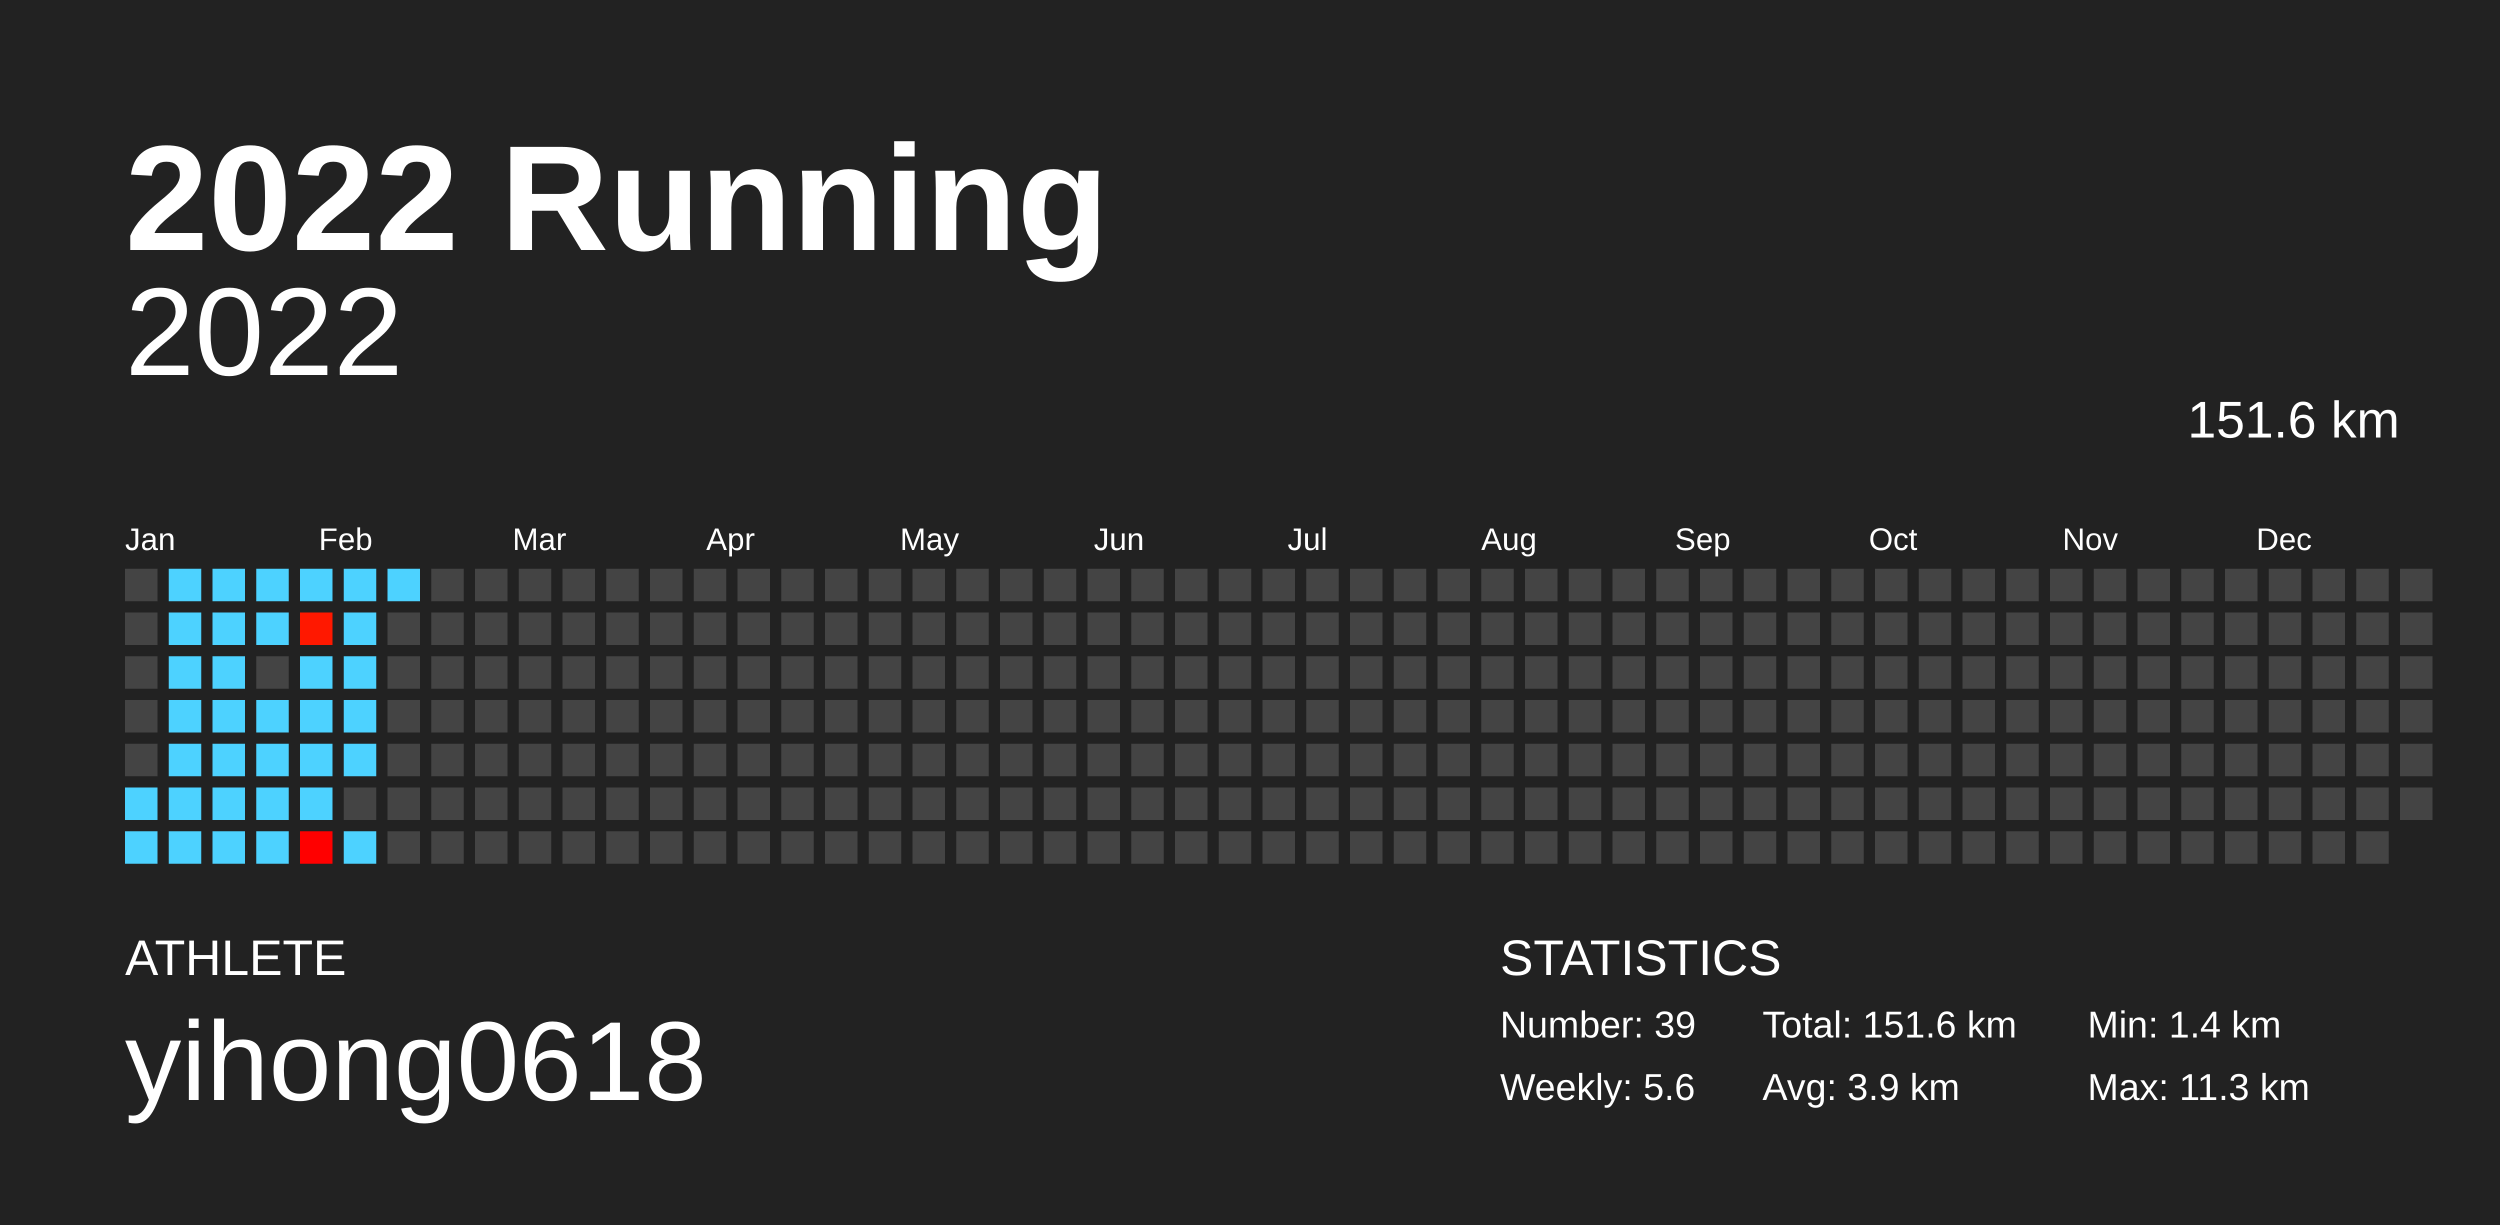
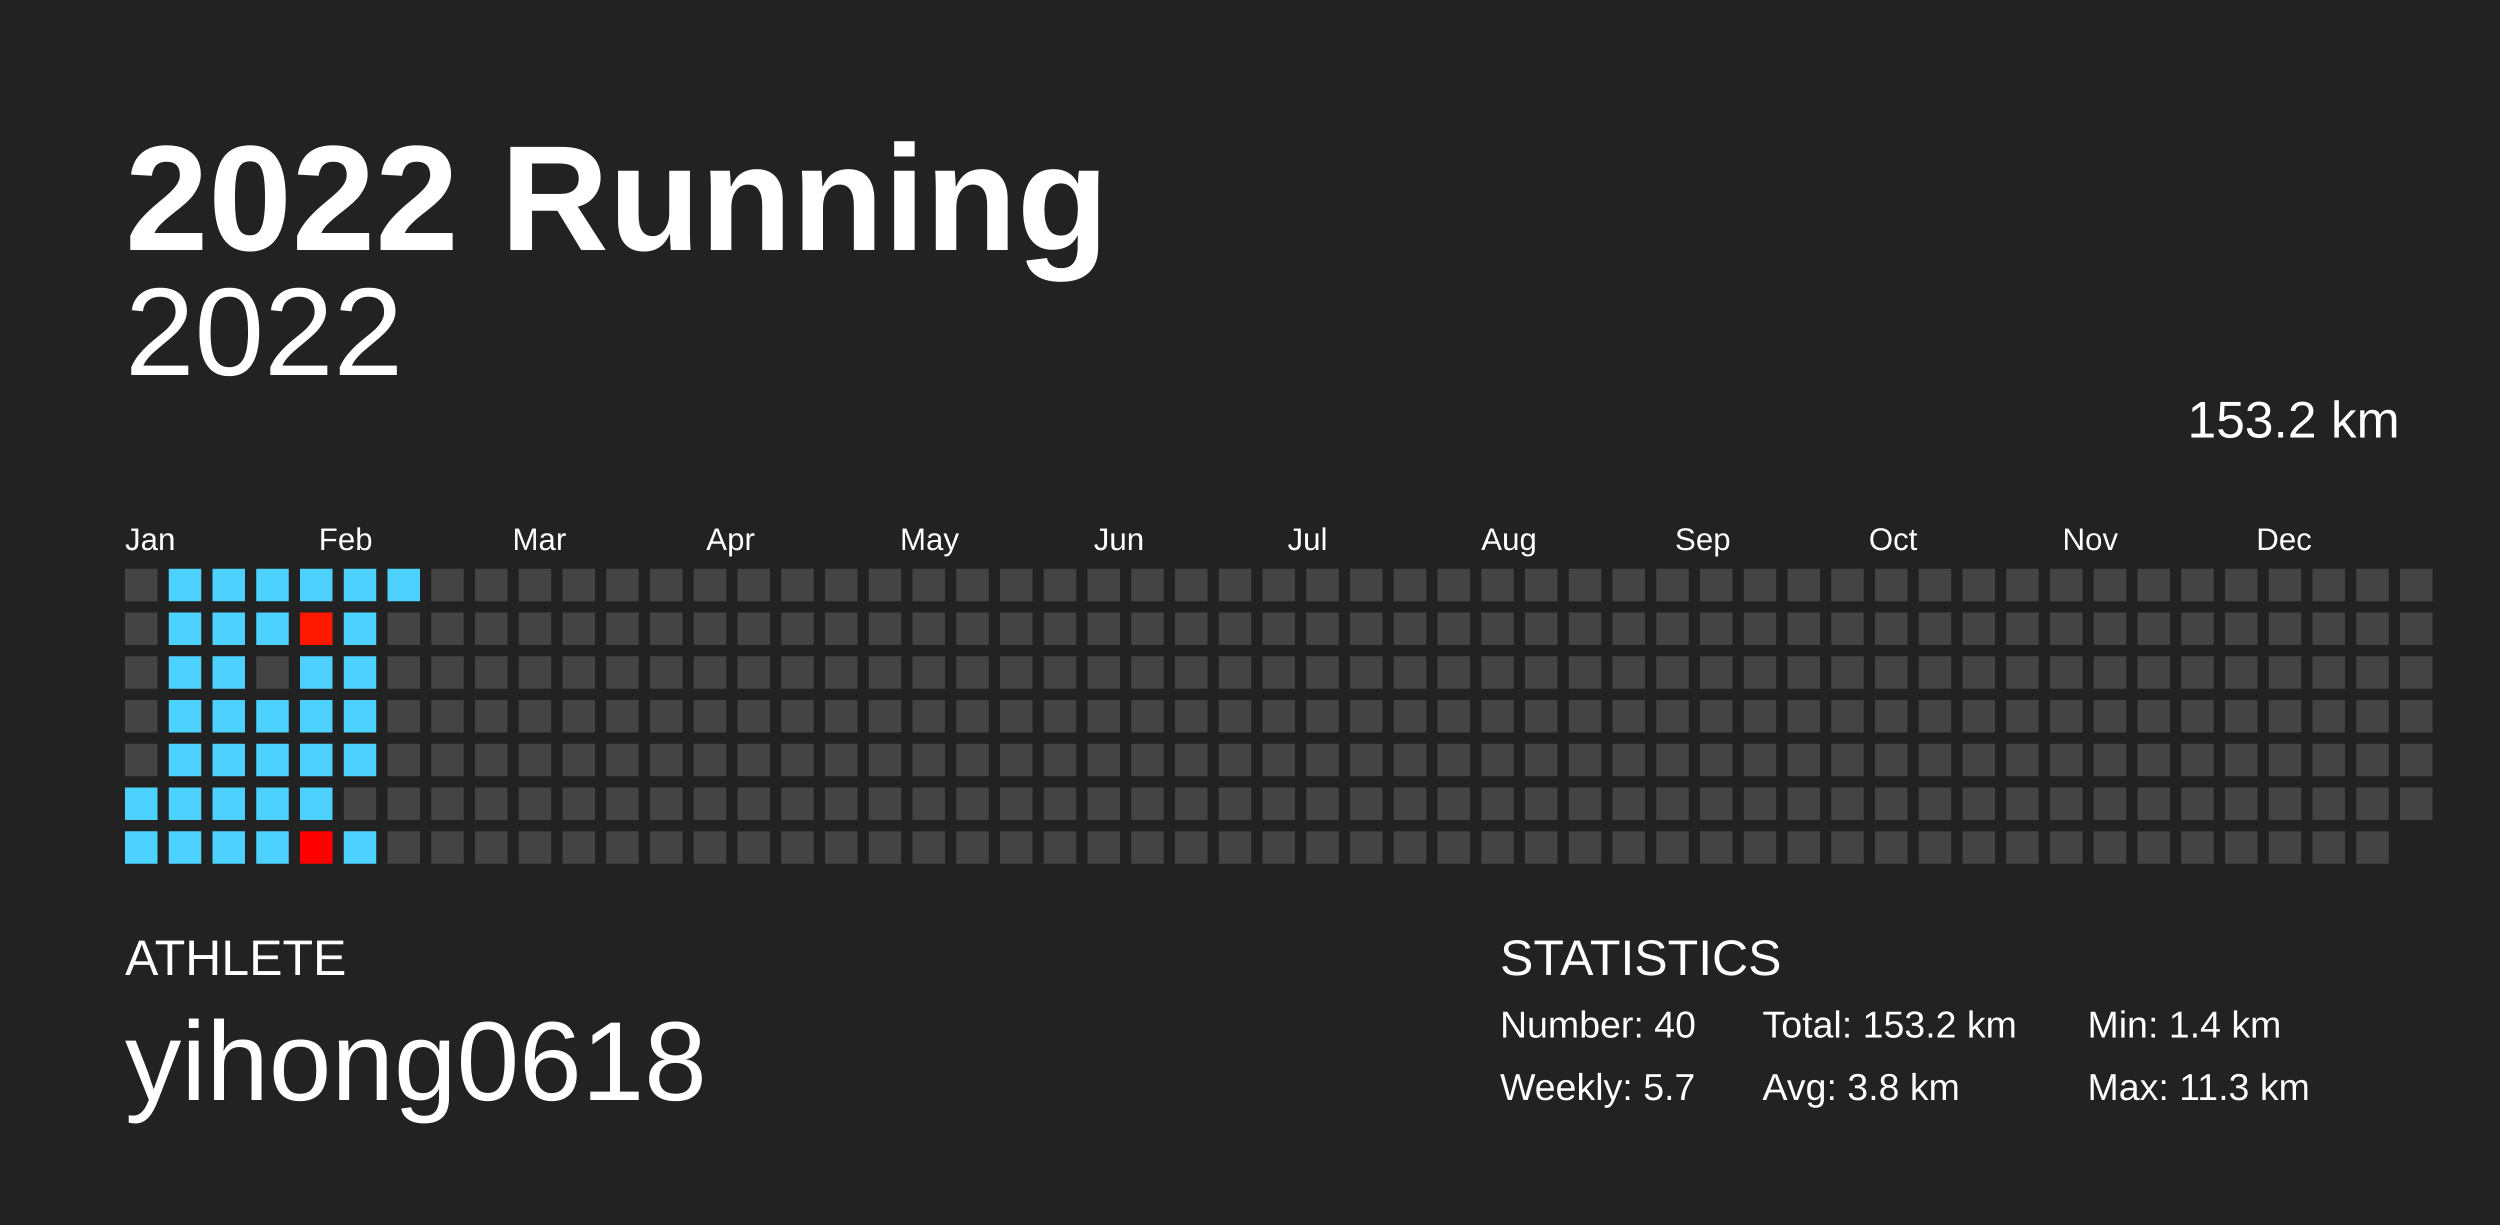
<svg xmlns="http://www.w3.org/2000/svg" baseProfile="full" height="98mm" version="1.1" viewBox="0,0,200,98" width="200mm">
  <defs />
  <rect fill="#222222" height="98" width="200" x="0" y="0" />
  <text fill="#FFFFFF" style="font-size:12px; font-family:Arial; font-weight:bold;" x="10" y="20">2022 Running</text>
  <text fill="#FFFFFF" style="font-size:4px; font-family:Arial" x="10" y="78">ATHLETE</text>
  <text fill="#FFFFFF" style="font-size:9px; font-family:Arial" x="10" y="88">yihong0618</text>
  <text fill="#FFFFFF" style="font-size:4px; font-family:Arial" x="120" y="78">STATISTICS</text>
-   <text fill="#FFFFFF" style="font-size:3px; font-family:Arial" x="120" y="83">Number: 39</text>
-   <text fill="#FFFFFF" style="font-size:3px; font-family:Arial" x="120" y="88">Weekly: 5.6</text>
-   <text fill="#FFFFFF" style="font-size:3px; font-family:Arial" x="141" y="83">Total: 151.6 km</text>
-   <text fill="#FFFFFF" style="font-size:3px; font-family:Arial" x="141" y="88">Avg: 3.9 km</text>
+   <text fill="#FFFFFF" style="font-size:3px; font-family:Arial" x="120" y="83">Number: 40</text>
+   <text fill="#FFFFFF" style="font-size:3px; font-family:Arial" x="120" y="88">Weekly: 5.7</text>
+   <text fill="#FFFFFF" style="font-size:3px; font-family:Arial" x="141" y="83">Total: 153.2 km</text>
+   <text fill="#FFFFFF" style="font-size:3px; font-family:Arial" x="141" y="88">Avg: 3.8 km</text>
  <text fill="#FFFFFF" style="font-size:3px; font-family:Arial" x="167" y="83">Min: 1.4 km</text>
  <text fill="#FFFFFF" style="font-size:3px; font-family:Arial" x="167" y="88">Max: 11.3 km</text>
  <text alignment-baseline="hanging" fill="#FFFFFF" style="font-size:10.0px; font-family:Arial;" x="10" y="30">2022</text>
-   <text alignment-baseline="hanging" fill="#FFFFFF" style="font-size:4.125px; font-family:Arial;" x="175" y="35">151.6 km</text>
+   <text alignment-baseline="hanging" fill="#FFFFFF" style="font-size:4.125px; font-family:Arial;" x="175" y="35">153.2 km</text>
  <text fill="#FFFFFF" style="font-size:2.5px; font-family:Arial" x="10.0" y="44">Jan</text>
  <text fill="#FFFFFF" style="font-size:2.5px; font-family:Arial" x="25.5" y="44">Feb</text>
  <text fill="#FFFFFF" style="font-size:2.5px; font-family:Arial" x="41.0" y="44">Mar</text>
  <text fill="#FFFFFF" style="font-size:2.5px; font-family:Arial" x="56.5" y="44">Apr</text>
  <text fill="#FFFFFF" style="font-size:2.5px; font-family:Arial" x="72.0" y="44">May</text>
  <text fill="#FFFFFF" style="font-size:2.5px; font-family:Arial" x="87.5" y="44">Jun</text>
  <text fill="#FFFFFF" style="font-size:2.5px; font-family:Arial" x="103.0" y="44">Jul</text>
  <text fill="#FFFFFF" style="font-size:2.5px; font-family:Arial" x="118.5" y="44">Aug</text>
  <text fill="#FFFFFF" style="font-size:2.5px; font-family:Arial" x="134.0" y="44">Sep</text>
  <text fill="#FFFFFF" style="font-size:2.5px; font-family:Arial" x="149.5" y="44">Oct</text>
  <text fill="#FFFFFF" style="font-size:2.5px; font-family:Arial" x="165.0" y="44">Nov</text>
  <text fill="#FFFFFF" style="font-size:2.5px; font-family:Arial" x="180.5" y="44">Dec</text>
  <rect fill="#444444" height="2.6" width="2.6" x="10.0" y="45.5" />
  <rect fill="#444444" height="2.6" width="2.6" x="10.0" y="49.0" />
  <rect fill="#444444" height="2.6" width="2.6" x="10.0" y="52.5" />
  <rect fill="#444444" height="2.6" width="2.6" x="10.0" y="56.0" />
  <rect fill="#444444" height="2.6" width="2.6" x="10.0" y="59.5" />
  <rect fill="#4dd2ff" height="2.6" width="2.6" x="10.0" y="63.0" />
  <rect fill="#4dd2ff" height="2.6" width="2.6" x="10.0" y="66.5" />
  <rect fill="#4dd2ff" height="2.6" width="2.6" x="13.5" y="45.5" />
  <rect fill="#4dd2ff" height="2.6" width="2.6" x="13.5" y="49.0" />
  <rect fill="#4dd2ff" height="2.6" width="2.6" x="13.5" y="52.5" />
  <rect fill="#4dd2ff" height="2.6" width="2.6" x="13.5" y="56.0" />
  <rect fill="#4dd2ff" height="2.6" width="2.6" x="13.5" y="59.5" />
  <rect fill="#4dd2ff" height="2.6" width="2.6" x="13.5" y="63.0" />
  <rect fill="#4dd2ff" height="2.6" width="2.6" x="13.5" y="66.5" />
  <rect fill="#4dd2ff" height="2.6" width="2.6" x="17.0" y="45.5" />
  <rect fill="#4dd2ff" height="2.6" width="2.6" x="17.0" y="49.0" />
  <rect fill="#4dd2ff" height="2.6" width="2.6" x="17.0" y="52.5" />
  <rect fill="#4dd2ff" height="2.6" width="2.6" x="17.0" y="56.0" />
  <rect fill="#4dd2ff" height="2.6" width="2.6" x="17.0" y="59.5" />
  <rect fill="#4dd2ff" height="2.6" width="2.6" x="17.0" y="63.0" />
  <rect fill="#4dd2ff" height="2.6" width="2.6" x="17.0" y="66.5" />
  <rect fill="#4dd2ff" height="2.6" width="2.6" x="20.5" y="45.5" />
  <rect fill="#4dd2ff" height="2.6" width="2.6" x="20.5" y="49.0" />
  <rect fill="#444444" height="2.6" width="2.6" x="20.5" y="52.5" />
  <rect fill="#4dd2ff" height="2.6" width="2.6" x="20.5" y="56.0" />
  <rect fill="#4dd2ff" height="2.6" width="2.6" x="20.5" y="59.5" />
  <rect fill="#4dd2ff" height="2.6" width="2.6" x="20.5" y="63.0" />
  <rect fill="#4dd2ff" height="2.6" width="2.6" x="20.5" y="66.5" />
  <rect fill="#4dd2ff" height="2.6" width="2.6" x="24.0" y="45.5" />
  <rect fill="#ff1800" height="2.6" width="2.6" x="24.0" y="49.0" />
  <rect fill="#4dd2ff" height="2.6" width="2.6" x="24.0" y="52.5" />
  <rect fill="#4dd2ff" height="2.6" width="2.6" x="24.0" y="56.0" />
  <rect fill="#4dd2ff" height="2.6" width="2.6" x="24.0" y="59.5" />
  <rect fill="#4dd2ff" height="2.6" width="2.6" x="24.0" y="63.0" />
  <rect fill="#ff0000" height="2.6" width="2.6" x="24.0" y="66.5" />
  <rect fill="#4dd2ff" height="2.6" width="2.6" x="27.5" y="45.5" />
  <rect fill="#4dd2ff" height="2.6" width="2.6" x="27.5" y="49.0" />
  <rect fill="#4dd2ff" height="2.6" width="2.6" x="27.5" y="52.5" />
  <rect fill="#4dd2ff" height="2.6" width="2.6" x="27.5" y="56.0" />
  <rect fill="#4dd2ff" height="2.6" width="2.6" x="27.5" y="59.5" />
  <rect fill="#444444" height="2.6" width="2.6" x="27.5" y="63.0" />
  <rect fill="#4dd2ff" height="2.6" width="2.6" x="27.5" y="66.5" />
  <rect fill="#4dd2ff" height="2.6" width="2.6" x="31.0" y="45.5" />
  <rect fill="#444444" height="2.6" width="2.6" x="31.0" y="49.0" />
  <rect fill="#444444" height="2.6" width="2.6" x="31.0" y="52.5" />
  <rect fill="#444444" height="2.6" width="2.6" x="31.0" y="56.0" />
  <rect fill="#444444" height="2.6" width="2.6" x="31.0" y="59.5" />
  <rect fill="#444444" height="2.6" width="2.6" x="31.0" y="63.0" />
  <rect fill="#444444" height="2.6" width="2.6" x="31.0" y="66.5" />
  <rect fill="#444444" height="2.6" width="2.6" x="34.5" y="45.5" />
  <rect fill="#444444" height="2.6" width="2.6" x="34.5" y="49.0" />
  <rect fill="#444444" height="2.6" width="2.6" x="34.5" y="52.5" />
  <rect fill="#444444" height="2.6" width="2.6" x="34.5" y="56.0" />
  <rect fill="#444444" height="2.6" width="2.6" x="34.5" y="59.5" />
  <rect fill="#444444" height="2.6" width="2.6" x="34.5" y="63.0" />
  <rect fill="#444444" height="2.6" width="2.6" x="34.5" y="66.5" />
  <rect fill="#444444" height="2.6" width="2.6" x="38.0" y="45.5" />
  <rect fill="#444444" height="2.6" width="2.6" x="38.0" y="49.0" />
  <rect fill="#444444" height="2.6" width="2.6" x="38.0" y="52.5" />
  <rect fill="#444444" height="2.6" width="2.6" x="38.0" y="56.0" />
  <rect fill="#444444" height="2.6" width="2.6" x="38.0" y="59.5" />
  <rect fill="#444444" height="2.6" width="2.6" x="38.0" y="63.0" />
  <rect fill="#444444" height="2.6" width="2.6" x="38.0" y="66.5" />
  <rect fill="#444444" height="2.6" width="2.6" x="41.5" y="45.5" />
  <rect fill="#444444" height="2.6" width="2.6" x="41.5" y="49.0" />
  <rect fill="#444444" height="2.6" width="2.6" x="41.5" y="52.5" />
  <rect fill="#444444" height="2.6" width="2.6" x="41.5" y="56.0" />
  <rect fill="#444444" height="2.6" width="2.6" x="41.5" y="59.5" />
  <rect fill="#444444" height="2.6" width="2.6" x="41.5" y="63.0" />
  <rect fill="#444444" height="2.6" width="2.6" x="41.5" y="66.5" />
  <rect fill="#444444" height="2.6" width="2.6" x="45.0" y="45.5" />
  <rect fill="#444444" height="2.6" width="2.6" x="45.0" y="49.0" />
  <rect fill="#444444" height="2.6" width="2.6" x="45.0" y="52.5" />
  <rect fill="#444444" height="2.6" width="2.6" x="45.0" y="56.0" />
  <rect fill="#444444" height="2.6" width="2.6" x="45.0" y="59.5" />
  <rect fill="#444444" height="2.6" width="2.6" x="45.0" y="63.0" />
  <rect fill="#444444" height="2.6" width="2.6" x="45.0" y="66.5" />
  <rect fill="#444444" height="2.6" width="2.6" x="48.5" y="45.5" />
  <rect fill="#444444" height="2.6" width="2.6" x="48.5" y="49.0" />
  <rect fill="#444444" height="2.6" width="2.6" x="48.5" y="52.5" />
  <rect fill="#444444" height="2.6" width="2.6" x="48.5" y="56.0" />
  <rect fill="#444444" height="2.6" width="2.6" x="48.5" y="59.5" />
  <rect fill="#444444" height="2.6" width="2.6" x="48.5" y="63.0" />
  <rect fill="#444444" height="2.6" width="2.6" x="48.5" y="66.5" />
  <rect fill="#444444" height="2.6" width="2.6" x="52.0" y="45.5" />
  <rect fill="#444444" height="2.6" width="2.6" x="52.0" y="49.0" />
  <rect fill="#444444" height="2.6" width="2.6" x="52.0" y="52.5" />
  <rect fill="#444444" height="2.6" width="2.6" x="52.0" y="56.0" />
  <rect fill="#444444" height="2.6" width="2.6" x="52.0" y="59.5" />
  <rect fill="#444444" height="2.6" width="2.6" x="52.0" y="63.0" />
  <rect fill="#444444" height="2.6" width="2.6" x="52.0" y="66.5" />
  <rect fill="#444444" height="2.6" width="2.6" x="55.5" y="45.5" />
  <rect fill="#444444" height="2.6" width="2.6" x="55.5" y="49.0" />
  <rect fill="#444444" height="2.6" width="2.6" x="55.5" y="52.5" />
  <rect fill="#444444" height="2.6" width="2.6" x="55.5" y="56.0" />
  <rect fill="#444444" height="2.6" width="2.6" x="55.5" y="59.5" />
  <rect fill="#444444" height="2.6" width="2.6" x="55.5" y="63.0" />
  <rect fill="#444444" height="2.6" width="2.6" x="55.5" y="66.5" />
  <rect fill="#444444" height="2.6" width="2.6" x="59.0" y="45.5" />
  <rect fill="#444444" height="2.6" width="2.6" x="59.0" y="49.0" />
  <rect fill="#444444" height="2.6" width="2.6" x="59.0" y="52.5" />
  <rect fill="#444444" height="2.6" width="2.6" x="59.0" y="56.0" />
  <rect fill="#444444" height="2.6" width="2.6" x="59.0" y="59.5" />
  <rect fill="#444444" height="2.6" width="2.6" x="59.0" y="63.0" />
  <rect fill="#444444" height="2.6" width="2.6" x="59.0" y="66.5" />
  <rect fill="#444444" height="2.6" width="2.6" x="62.5" y="45.5" />
  <rect fill="#444444" height="2.6" width="2.6" x="62.5" y="49.0" />
  <rect fill="#444444" height="2.6" width="2.6" x="62.5" y="52.5" />
  <rect fill="#444444" height="2.6" width="2.6" x="62.5" y="56.0" />
  <rect fill="#444444" height="2.6" width="2.6" x="62.5" y="59.5" />
  <rect fill="#444444" height="2.6" width="2.6" x="62.5" y="63.0" />
  <rect fill="#444444" height="2.6" width="2.6" x="62.5" y="66.5" />
  <rect fill="#444444" height="2.6" width="2.6" x="66.0" y="45.5" />
  <rect fill="#444444" height="2.6" width="2.6" x="66.0" y="49.0" />
  <rect fill="#444444" height="2.6" width="2.6" x="66.0" y="52.5" />
  <rect fill="#444444" height="2.6" width="2.6" x="66.0" y="56.0" />
  <rect fill="#444444" height="2.6" width="2.6" x="66.0" y="59.5" />
  <rect fill="#444444" height="2.6" width="2.6" x="66.0" y="63.0" />
  <rect fill="#444444" height="2.6" width="2.6" x="66.0" y="66.5" />
  <rect fill="#444444" height="2.6" width="2.6" x="69.5" y="45.5" />
  <rect fill="#444444" height="2.6" width="2.6" x="69.5" y="49.0" />
  <rect fill="#444444" height="2.6" width="2.6" x="69.5" y="52.5" />
  <rect fill="#444444" height="2.6" width="2.6" x="69.5" y="56.0" />
  <rect fill="#444444" height="2.6" width="2.6" x="69.5" y="59.5" />
  <rect fill="#444444" height="2.6" width="2.6" x="69.5" y="63.0" />
  <rect fill="#444444" height="2.6" width="2.6" x="69.5" y="66.5" />
  <rect fill="#444444" height="2.6" width="2.6" x="73.0" y="45.5" />
  <rect fill="#444444" height="2.6" width="2.6" x="73.0" y="49.0" />
  <rect fill="#444444" height="2.6" width="2.6" x="73.0" y="52.5" />
  <rect fill="#444444" height="2.6" width="2.6" x="73.0" y="56.0" />
  <rect fill="#444444" height="2.6" width="2.6" x="73.0" y="59.5" />
  <rect fill="#444444" height="2.6" width="2.6" x="73.0" y="63.0" />
  <rect fill="#444444" height="2.6" width="2.6" x="73.0" y="66.5" />
  <rect fill="#444444" height="2.6" width="2.6" x="76.5" y="45.5" />
  <rect fill="#444444" height="2.6" width="2.6" x="76.5" y="49.0" />
  <rect fill="#444444" height="2.6" width="2.6" x="76.5" y="52.5" />
  <rect fill="#444444" height="2.6" width="2.6" x="76.5" y="56.0" />
  <rect fill="#444444" height="2.6" width="2.6" x="76.5" y="59.5" />
  <rect fill="#444444" height="2.6" width="2.6" x="76.5" y="63.0" />
  <rect fill="#444444" height="2.6" width="2.6" x="76.5" y="66.5" />
  <rect fill="#444444" height="2.6" width="2.6" x="80.0" y="45.5" />
  <rect fill="#444444" height="2.6" width="2.6" x="80.0" y="49.0" />
  <rect fill="#444444" height="2.6" width="2.6" x="80.0" y="52.5" />
  <rect fill="#444444" height="2.6" width="2.6" x="80.0" y="56.0" />
  <rect fill="#444444" height="2.6" width="2.6" x="80.0" y="59.5" />
  <rect fill="#444444" height="2.6" width="2.6" x="80.0" y="63.0" />
  <rect fill="#444444" height="2.6" width="2.6" x="80.0" y="66.5" />
  <rect fill="#444444" height="2.6" width="2.6" x="83.5" y="45.5" />
  <rect fill="#444444" height="2.6" width="2.6" x="83.5" y="49.0" />
  <rect fill="#444444" height="2.6" width="2.6" x="83.5" y="52.5" />
  <rect fill="#444444" height="2.6" width="2.6" x="83.5" y="56.0" />
  <rect fill="#444444" height="2.6" width="2.6" x="83.5" y="59.5" />
  <rect fill="#444444" height="2.6" width="2.6" x="83.5" y="63.0" />
  <rect fill="#444444" height="2.6" width="2.6" x="83.5" y="66.5" />
  <rect fill="#444444" height="2.6" width="2.6" x="87.0" y="45.5" />
  <rect fill="#444444" height="2.6" width="2.6" x="87.0" y="49.0" />
  <rect fill="#444444" height="2.6" width="2.6" x="87.0" y="52.5" />
  <rect fill="#444444" height="2.6" width="2.6" x="87.0" y="56.0" />
  <rect fill="#444444" height="2.6" width="2.6" x="87.0" y="59.5" />
  <rect fill="#444444" height="2.6" width="2.6" x="87.0" y="63.0" />
  <rect fill="#444444" height="2.6" width="2.6" x="87.0" y="66.5" />
  <rect fill="#444444" height="2.6" width="2.6" x="90.5" y="45.5" />
  <rect fill="#444444" height="2.6" width="2.6" x="90.5" y="49.0" />
  <rect fill="#444444" height="2.6" width="2.6" x="90.5" y="52.5" />
  <rect fill="#444444" height="2.6" width="2.6" x="90.5" y="56.0" />
  <rect fill="#444444" height="2.6" width="2.6" x="90.5" y="59.5" />
  <rect fill="#444444" height="2.6" width="2.6" x="90.5" y="63.0" />
  <rect fill="#444444" height="2.6" width="2.6" x="90.5" y="66.5" />
  <rect fill="#444444" height="2.6" width="2.6" x="94.0" y="45.5" />
  <rect fill="#444444" height="2.6" width="2.6" x="94.0" y="49.0" />
  <rect fill="#444444" height="2.6" width="2.6" x="94.0" y="52.5" />
  <rect fill="#444444" height="2.6" width="2.6" x="94.0" y="56.0" />
  <rect fill="#444444" height="2.6" width="2.6" x="94.0" y="59.5" />
  <rect fill="#444444" height="2.6" width="2.6" x="94.0" y="63.0" />
  <rect fill="#444444" height="2.6" width="2.6" x="94.0" y="66.5" />
  <rect fill="#444444" height="2.6" width="2.6" x="97.5" y="45.5" />
  <rect fill="#444444" height="2.6" width="2.6" x="97.5" y="49.0" />
  <rect fill="#444444" height="2.6" width="2.6" x="97.5" y="52.5" />
  <rect fill="#444444" height="2.6" width="2.6" x="97.5" y="56.0" />
  <rect fill="#444444" height="2.6" width="2.6" x="97.5" y="59.5" />
  <rect fill="#444444" height="2.6" width="2.6" x="97.5" y="63.0" />
  <rect fill="#444444" height="2.6" width="2.6" x="97.5" y="66.5" />
  <rect fill="#444444" height="2.6" width="2.6" x="101.0" y="45.5" />
  <rect fill="#444444" height="2.6" width="2.6" x="101.0" y="49.0" />
  <rect fill="#444444" height="2.6" width="2.6" x="101.0" y="52.5" />
  <rect fill="#444444" height="2.6" width="2.6" x="101.0" y="56.0" />
  <rect fill="#444444" height="2.6" width="2.6" x="101.0" y="59.5" />
  <rect fill="#444444" height="2.6" width="2.6" x="101.0" y="63.0" />
  <rect fill="#444444" height="2.6" width="2.6" x="101.0" y="66.5" />
  <rect fill="#444444" height="2.6" width="2.6" x="104.5" y="45.5" />
  <rect fill="#444444" height="2.6" width="2.6" x="104.5" y="49.0" />
  <rect fill="#444444" height="2.6" width="2.6" x="104.5" y="52.5" />
  <rect fill="#444444" height="2.6" width="2.6" x="104.5" y="56.0" />
  <rect fill="#444444" height="2.6" width="2.6" x="104.5" y="59.5" />
  <rect fill="#444444" height="2.6" width="2.6" x="104.5" y="63.0" />
  <rect fill="#444444" height="2.6" width="2.6" x="104.5" y="66.5" />
  <rect fill="#444444" height="2.6" width="2.6" x="108.0" y="45.5" />
  <rect fill="#444444" height="2.6" width="2.6" x="108.0" y="49.0" />
  <rect fill="#444444" height="2.6" width="2.6" x="108.0" y="52.5" />
  <rect fill="#444444" height="2.6" width="2.6" x="108.0" y="56.0" />
  <rect fill="#444444" height="2.6" width="2.6" x="108.0" y="59.5" />
  <rect fill="#444444" height="2.6" width="2.6" x="108.0" y="63.0" />
  <rect fill="#444444" height="2.6" width="2.6" x="108.0" y="66.5" />
  <rect fill="#444444" height="2.6" width="2.6" x="111.5" y="45.5" />
  <rect fill="#444444" height="2.6" width="2.6" x="111.5" y="49.0" />
  <rect fill="#444444" height="2.6" width="2.6" x="111.5" y="52.5" />
  <rect fill="#444444" height="2.6" width="2.6" x="111.5" y="56.0" />
  <rect fill="#444444" height="2.6" width="2.6" x="111.5" y="59.5" />
  <rect fill="#444444" height="2.6" width="2.6" x="111.5" y="63.0" />
  <rect fill="#444444" height="2.6" width="2.6" x="111.5" y="66.5" />
  <rect fill="#444444" height="2.6" width="2.6" x="115.0" y="45.5" />
  <rect fill="#444444" height="2.6" width="2.6" x="115.0" y="49.0" />
  <rect fill="#444444" height="2.6" width="2.6" x="115.0" y="52.5" />
  <rect fill="#444444" height="2.6" width="2.6" x="115.0" y="56.0" />
  <rect fill="#444444" height="2.6" width="2.6" x="115.0" y="59.5" />
  <rect fill="#444444" height="2.6" width="2.6" x="115.0" y="63.0" />
  <rect fill="#444444" height="2.6" width="2.6" x="115.0" y="66.5" />
  <rect fill="#444444" height="2.6" width="2.6" x="118.5" y="45.5" />
  <rect fill="#444444" height="2.6" width="2.6" x="118.5" y="49.0" />
  <rect fill="#444444" height="2.6" width="2.6" x="118.5" y="52.5" />
  <rect fill="#444444" height="2.6" width="2.6" x="118.5" y="56.0" />
  <rect fill="#444444" height="2.6" width="2.6" x="118.5" y="59.5" />
  <rect fill="#444444" height="2.6" width="2.6" x="118.5" y="63.0" />
  <rect fill="#444444" height="2.6" width="2.6" x="118.5" y="66.5" />
  <rect fill="#444444" height="2.6" width="2.6" x="122.0" y="45.5" />
  <rect fill="#444444" height="2.6" width="2.6" x="122.0" y="49.0" />
  <rect fill="#444444" height="2.6" width="2.6" x="122.0" y="52.5" />
  <rect fill="#444444" height="2.6" width="2.6" x="122.0" y="56.0" />
  <rect fill="#444444" height="2.6" width="2.6" x="122.0" y="59.5" />
  <rect fill="#444444" height="2.6" width="2.6" x="122.0" y="63.0" />
  <rect fill="#444444" height="2.6" width="2.6" x="122.0" y="66.5" />
  <rect fill="#444444" height="2.6" width="2.6" x="125.5" y="45.5" />
  <rect fill="#444444" height="2.6" width="2.6" x="125.5" y="49.0" />
  <rect fill="#444444" height="2.6" width="2.6" x="125.5" y="52.5" />
  <rect fill="#444444" height="2.6" width="2.6" x="125.5" y="56.0" />
  <rect fill="#444444" height="2.6" width="2.6" x="125.5" y="59.5" />
  <rect fill="#444444" height="2.6" width="2.6" x="125.5" y="63.0" />
  <rect fill="#444444" height="2.6" width="2.6" x="125.5" y="66.5" />
  <rect fill="#444444" height="2.6" width="2.6" x="129.0" y="45.5" />
  <rect fill="#444444" height="2.6" width="2.6" x="129.0" y="49.0" />
  <rect fill="#444444" height="2.6" width="2.6" x="129.0" y="52.5" />
  <rect fill="#444444" height="2.6" width="2.6" x="129.0" y="56.0" />
  <rect fill="#444444" height="2.6" width="2.6" x="129.0" y="59.5" />
  <rect fill="#444444" height="2.6" width="2.6" x="129.0" y="63.0" />
  <rect fill="#444444" height="2.6" width="2.6" x="129.0" y="66.5" />
  <rect fill="#444444" height="2.6" width="2.6" x="132.5" y="45.5" />
  <rect fill="#444444" height="2.6" width="2.6" x="132.5" y="49.0" />
  <rect fill="#444444" height="2.6" width="2.6" x="132.5" y="52.5" />
  <rect fill="#444444" height="2.6" width="2.6" x="132.5" y="56.0" />
  <rect fill="#444444" height="2.6" width="2.6" x="132.5" y="59.5" />
  <rect fill="#444444" height="2.6" width="2.6" x="132.5" y="63.0" />
  <rect fill="#444444" height="2.6" width="2.6" x="132.5" y="66.5" />
  <rect fill="#444444" height="2.6" width="2.6" x="136.0" y="45.5" />
  <rect fill="#444444" height="2.6" width="2.6" x="136.0" y="49.0" />
  <rect fill="#444444" height="2.6" width="2.6" x="136.0" y="52.5" />
  <rect fill="#444444" height="2.6" width="2.6" x="136.0" y="56.0" />
  <rect fill="#444444" height="2.6" width="2.6" x="136.0" y="59.5" />
  <rect fill="#444444" height="2.6" width="2.6" x="136.0" y="63.0" />
  <rect fill="#444444" height="2.6" width="2.6" x="136.0" y="66.5" />
  <rect fill="#444444" height="2.6" width="2.6" x="139.5" y="45.5" />
  <rect fill="#444444" height="2.6" width="2.6" x="139.5" y="49.0" />
  <rect fill="#444444" height="2.6" width="2.6" x="139.5" y="52.5" />
  <rect fill="#444444" height="2.6" width="2.6" x="139.5" y="56.0" />
  <rect fill="#444444" height="2.6" width="2.6" x="139.5" y="59.5" />
  <rect fill="#444444" height="2.6" width="2.6" x="139.5" y="63.0" />
  <rect fill="#444444" height="2.6" width="2.6" x="139.5" y="66.5" />
  <rect fill="#444444" height="2.6" width="2.6" x="143.0" y="45.5" />
  <rect fill="#444444" height="2.6" width="2.6" x="143.0" y="49.0" />
  <rect fill="#444444" height="2.6" width="2.6" x="143.0" y="52.5" />
  <rect fill="#444444" height="2.6" width="2.6" x="143.0" y="56.0" />
  <rect fill="#444444" height="2.6" width="2.6" x="143.0" y="59.5" />
  <rect fill="#444444" height="2.6" width="2.6" x="143.0" y="63.0" />
  <rect fill="#444444" height="2.6" width="2.6" x="143.0" y="66.5" />
  <rect fill="#444444" height="2.6" width="2.6" x="146.5" y="45.5" />
  <rect fill="#444444" height="2.6" width="2.6" x="146.5" y="49.0" />
  <rect fill="#444444" height="2.6" width="2.6" x="146.5" y="52.5" />
  <rect fill="#444444" height="2.6" width="2.6" x="146.5" y="56.0" />
  <rect fill="#444444" height="2.6" width="2.6" x="146.5" y="59.5" />
  <rect fill="#444444" height="2.6" width="2.6" x="146.5" y="63.0" />
  <rect fill="#444444" height="2.6" width="2.6" x="146.5" y="66.5" />
  <rect fill="#444444" height="2.6" width="2.6" x="150.0" y="45.5" />
  <rect fill="#444444" height="2.6" width="2.6" x="150.0" y="49.0" />
  <rect fill="#444444" height="2.6" width="2.6" x="150.0" y="52.5" />
  <rect fill="#444444" height="2.6" width="2.6" x="150.0" y="56.0" />
  <rect fill="#444444" height="2.6" width="2.6" x="150.0" y="59.5" />
  <rect fill="#444444" height="2.6" width="2.6" x="150.0" y="63.0" />
  <rect fill="#444444" height="2.6" width="2.6" x="150.0" y="66.5" />
  <rect fill="#444444" height="2.6" width="2.6" x="153.5" y="45.5" />
  <rect fill="#444444" height="2.6" width="2.6" x="153.5" y="49.0" />
  <rect fill="#444444" height="2.6" width="2.6" x="153.5" y="52.5" />
  <rect fill="#444444" height="2.6" width="2.6" x="153.5" y="56.0" />
  <rect fill="#444444" height="2.6" width="2.6" x="153.5" y="59.5" />
  <rect fill="#444444" height="2.6" width="2.6" x="153.5" y="63.0" />
  <rect fill="#444444" height="2.6" width="2.6" x="153.5" y="66.5" />
  <rect fill="#444444" height="2.6" width="2.6" x="157.0" y="45.5" />
  <rect fill="#444444" height="2.6" width="2.6" x="157.0" y="49.0" />
  <rect fill="#444444" height="2.6" width="2.6" x="157.0" y="52.5" />
  <rect fill="#444444" height="2.6" width="2.6" x="157.0" y="56.0" />
  <rect fill="#444444" height="2.6" width="2.6" x="157.0" y="59.5" />
  <rect fill="#444444" height="2.6" width="2.6" x="157.0" y="63.0" />
  <rect fill="#444444" height="2.6" width="2.6" x="157.0" y="66.5" />
  <rect fill="#444444" height="2.6" width="2.6" x="160.5" y="45.5" />
  <rect fill="#444444" height="2.6" width="2.6" x="160.5" y="49.0" />
  <rect fill="#444444" height="2.6" width="2.6" x="160.5" y="52.5" />
  <rect fill="#444444" height="2.6" width="2.6" x="160.5" y="56.0" />
  <rect fill="#444444" height="2.6" width="2.6" x="160.5" y="59.5" />
  <rect fill="#444444" height="2.6" width="2.6" x="160.5" y="63.0" />
  <rect fill="#444444" height="2.6" width="2.6" x="160.5" y="66.5" />
  <rect fill="#444444" height="2.6" width="2.6" x="164.0" y="45.5" />
  <rect fill="#444444" height="2.6" width="2.6" x="164.0" y="49.0" />
  <rect fill="#444444" height="2.6" width="2.6" x="164.0" y="52.5" />
  <rect fill="#444444" height="2.6" width="2.6" x="164.0" y="56.0" />
  <rect fill="#444444" height="2.6" width="2.6" x="164.0" y="59.5" />
  <rect fill="#444444" height="2.6" width="2.6" x="164.0" y="63.0" />
  <rect fill="#444444" height="2.6" width="2.6" x="164.0" y="66.5" />
  <rect fill="#444444" height="2.6" width="2.6" x="167.5" y="45.5" />
  <rect fill="#444444" height="2.6" width="2.6" x="167.5" y="49.0" />
  <rect fill="#444444" height="2.6" width="2.6" x="167.5" y="52.5" />
  <rect fill="#444444" height="2.6" width="2.6" x="167.5" y="56.0" />
  <rect fill="#444444" height="2.6" width="2.6" x="167.5" y="59.5" />
  <rect fill="#444444" height="2.6" width="2.6" x="167.5" y="63.0" />
  <rect fill="#444444" height="2.6" width="2.6" x="167.5" y="66.5" />
  <rect fill="#444444" height="2.6" width="2.6" x="171.0" y="45.5" />
  <rect fill="#444444" height="2.6" width="2.6" x="171.0" y="49.0" />
  <rect fill="#444444" height="2.6" width="2.6" x="171.0" y="52.5" />
  <rect fill="#444444" height="2.6" width="2.6" x="171.0" y="56.0" />
  <rect fill="#444444" height="2.6" width="2.6" x="171.0" y="59.5" />
  <rect fill="#444444" height="2.6" width="2.6" x="171.0" y="63.0" />
  <rect fill="#444444" height="2.6" width="2.6" x="171.0" y="66.5" />
  <rect fill="#444444" height="2.6" width="2.6" x="174.5" y="45.5" />
  <rect fill="#444444" height="2.6" width="2.6" x="174.5" y="49.0" />
  <rect fill="#444444" height="2.6" width="2.6" x="174.5" y="52.5" />
  <rect fill="#444444" height="2.6" width="2.6" x="174.5" y="56.0" />
  <rect fill="#444444" height="2.6" width="2.6" x="174.5" y="59.5" />
  <rect fill="#444444" height="2.6" width="2.6" x="174.5" y="63.0" />
  <rect fill="#444444" height="2.6" width="2.6" x="174.5" y="66.5" />
  <rect fill="#444444" height="2.6" width="2.6" x="178.0" y="45.5" />
  <rect fill="#444444" height="2.6" width="2.6" x="178.0" y="49.0" />
  <rect fill="#444444" height="2.6" width="2.6" x="178.0" y="52.5" />
  <rect fill="#444444" height="2.6" width="2.6" x="178.0" y="56.0" />
  <rect fill="#444444" height="2.6" width="2.6" x="178.0" y="59.5" />
  <rect fill="#444444" height="2.6" width="2.6" x="178.0" y="63.0" />
  <rect fill="#444444" height="2.6" width="2.6" x="178.0" y="66.5" />
  <rect fill="#444444" height="2.6" width="2.6" x="181.5" y="45.5" />
  <rect fill="#444444" height="2.6" width="2.6" x="181.5" y="49.0" />
  <rect fill="#444444" height="2.6" width="2.6" x="181.5" y="52.5" />
  <rect fill="#444444" height="2.6" width="2.6" x="181.5" y="56.0" />
  <rect fill="#444444" height="2.6" width="2.6" x="181.5" y="59.5" />
  <rect fill="#444444" height="2.6" width="2.6" x="181.5" y="63.0" />
  <rect fill="#444444" height="2.6" width="2.6" x="181.5" y="66.5" />
  <rect fill="#444444" height="2.6" width="2.6" x="185.0" y="45.5" />
  <rect fill="#444444" height="2.6" width="2.6" x="185.0" y="49.0" />
  <rect fill="#444444" height="2.6" width="2.6" x="185.0" y="52.5" />
  <rect fill="#444444" height="2.6" width="2.6" x="185.0" y="56.0" />
  <rect fill="#444444" height="2.6" width="2.6" x="185.0" y="59.5" />
  <rect fill="#444444" height="2.6" width="2.6" x="185.0" y="63.0" />
  <rect fill="#444444" height="2.6" width="2.6" x="185.0" y="66.5" />
  <rect fill="#444444" height="2.6" width="2.6" x="188.5" y="45.5" />
  <rect fill="#444444" height="2.6" width="2.6" x="188.5" y="49.0" />
  <rect fill="#444444" height="2.6" width="2.6" x="188.5" y="52.5" />
  <rect fill="#444444" height="2.6" width="2.6" x="188.5" y="56.0" />
  <rect fill="#444444" height="2.6" width="2.6" x="188.5" y="59.5" />
  <rect fill="#444444" height="2.6" width="2.6" x="188.5" y="63.0" />
  <rect fill="#444444" height="2.6" width="2.6" x="188.5" y="66.5" />
  <rect fill="#444444" height="2.6" width="2.6" x="192.0" y="45.5" />
  <rect fill="#444444" height="2.6" width="2.6" x="192.0" y="49.0" />
  <rect fill="#444444" height="2.6" width="2.6" x="192.0" y="52.5" />
  <rect fill="#444444" height="2.6" width="2.6" x="192.0" y="56.0" />
  <rect fill="#444444" height="2.6" width="2.6" x="192.0" y="59.5" />
  <rect fill="#444444" height="2.6" width="2.6" x="192.0" y="63.0" />
</svg>
